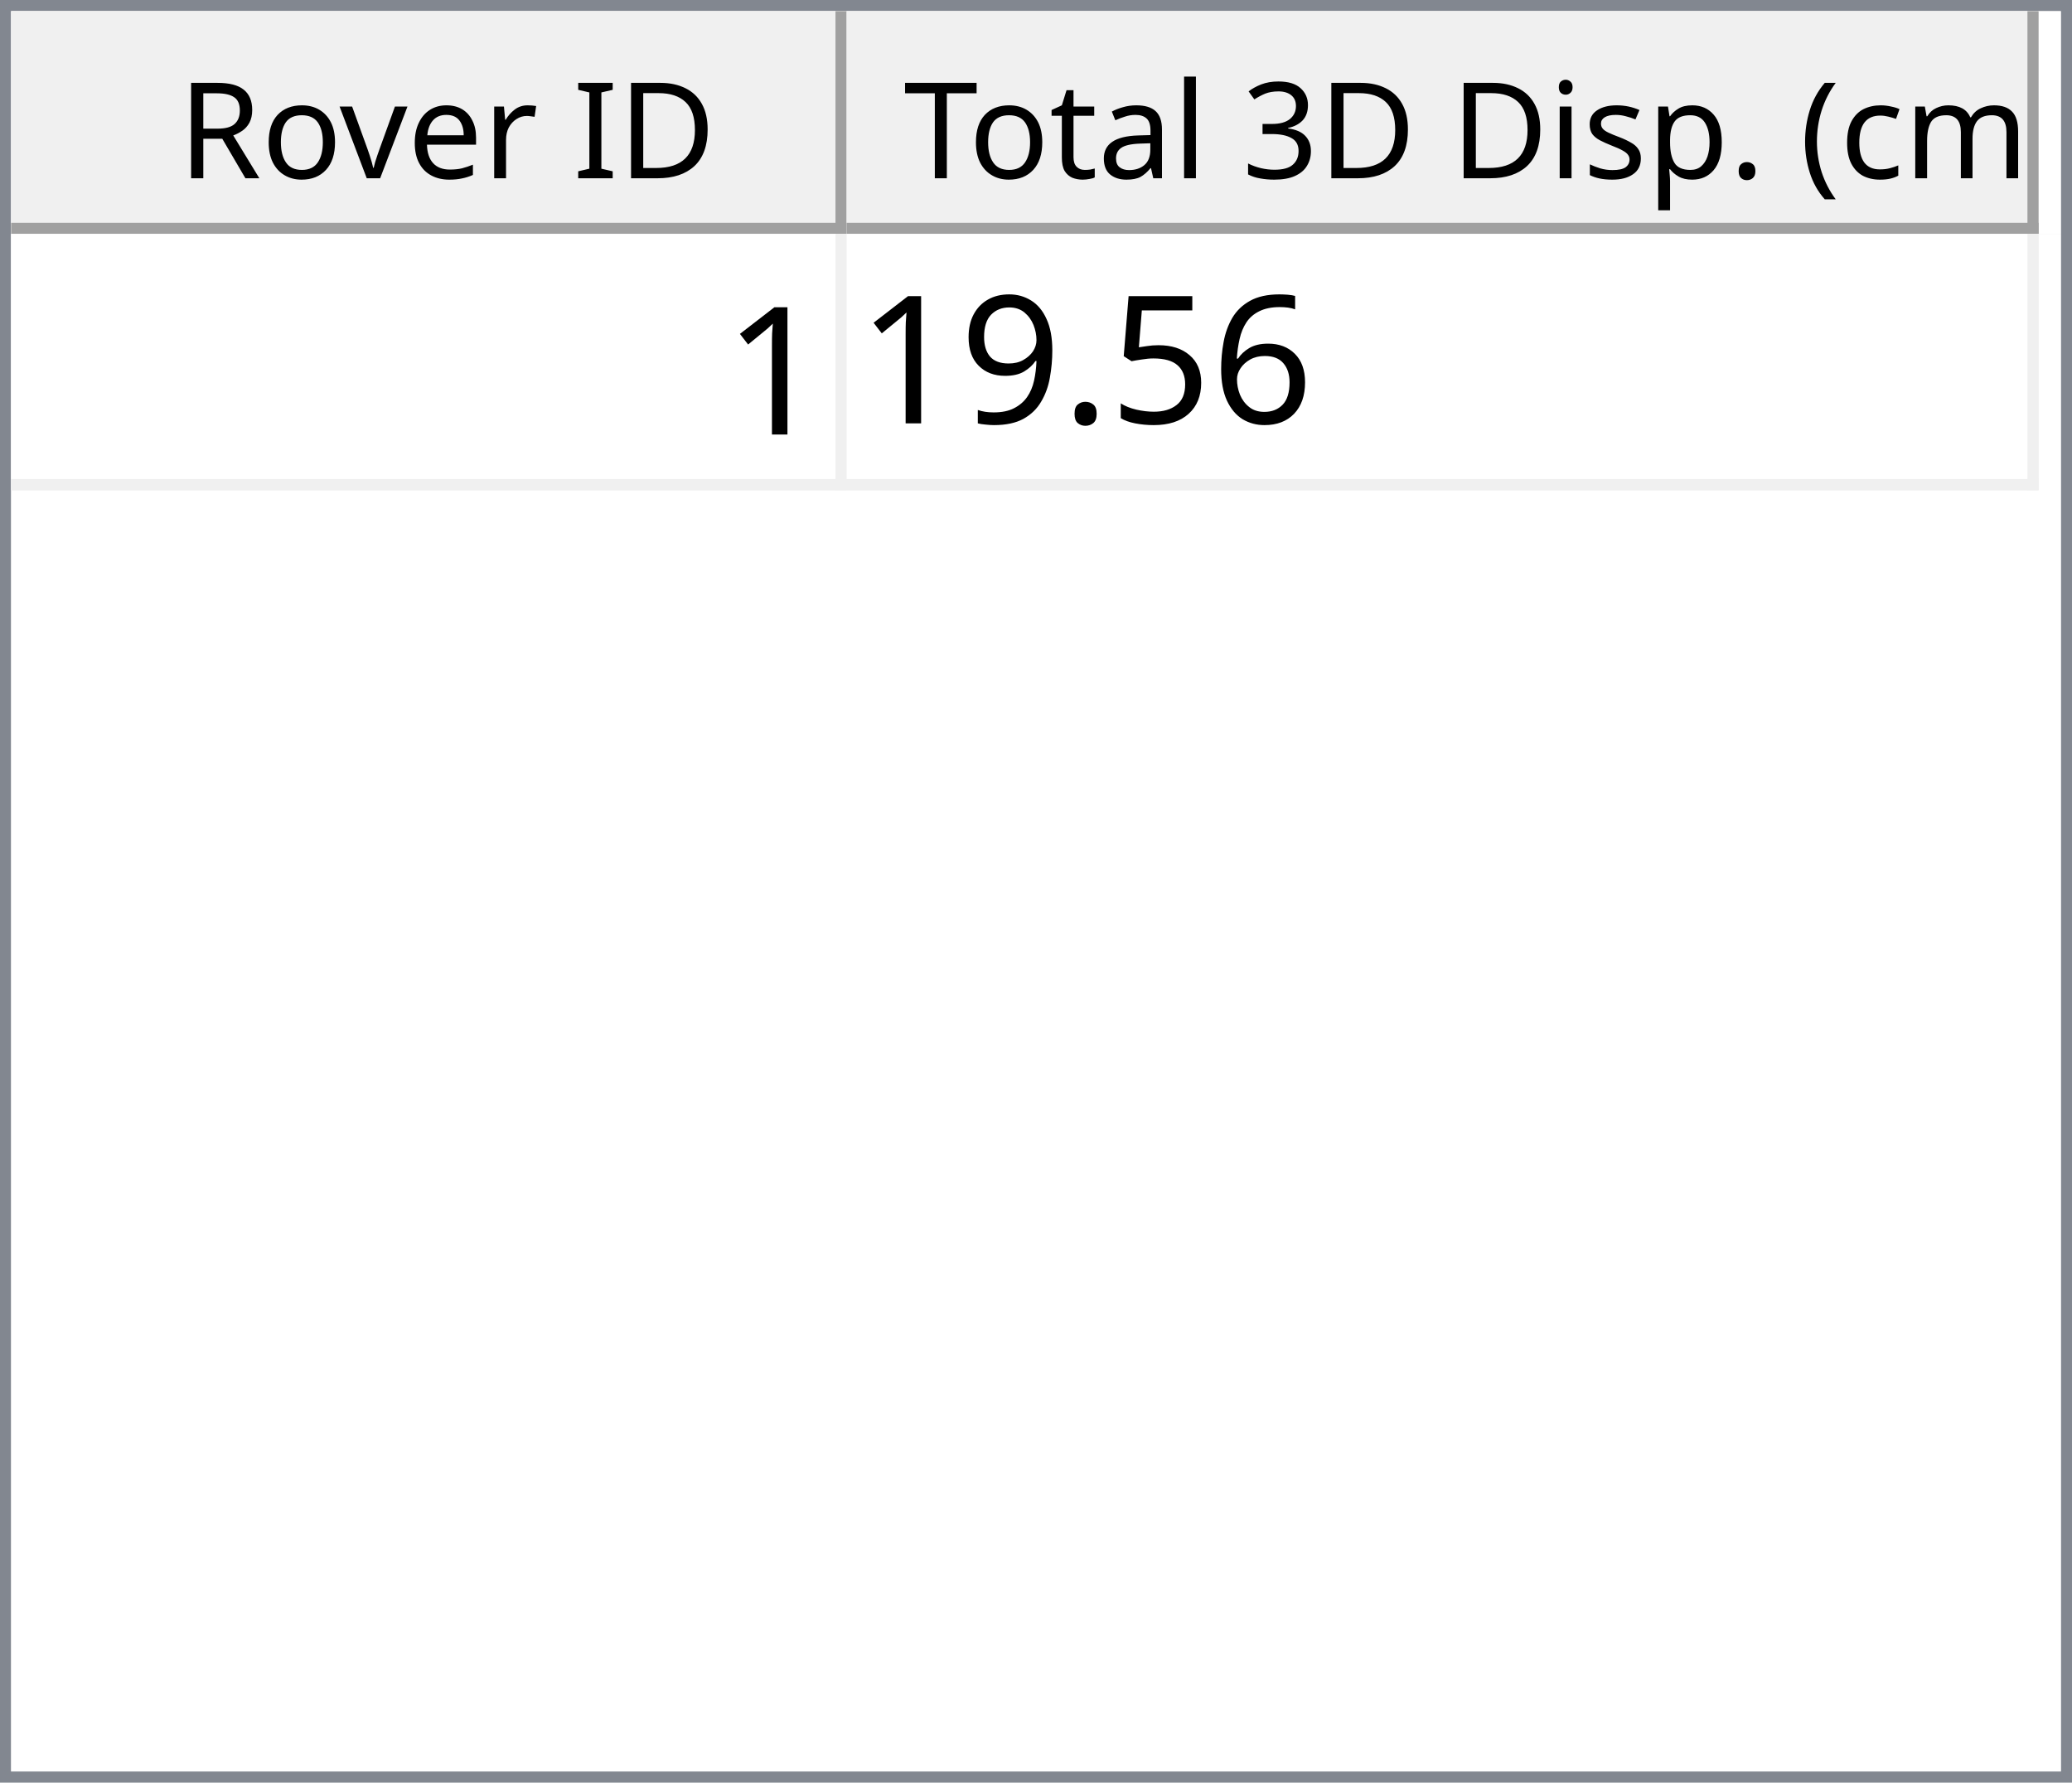
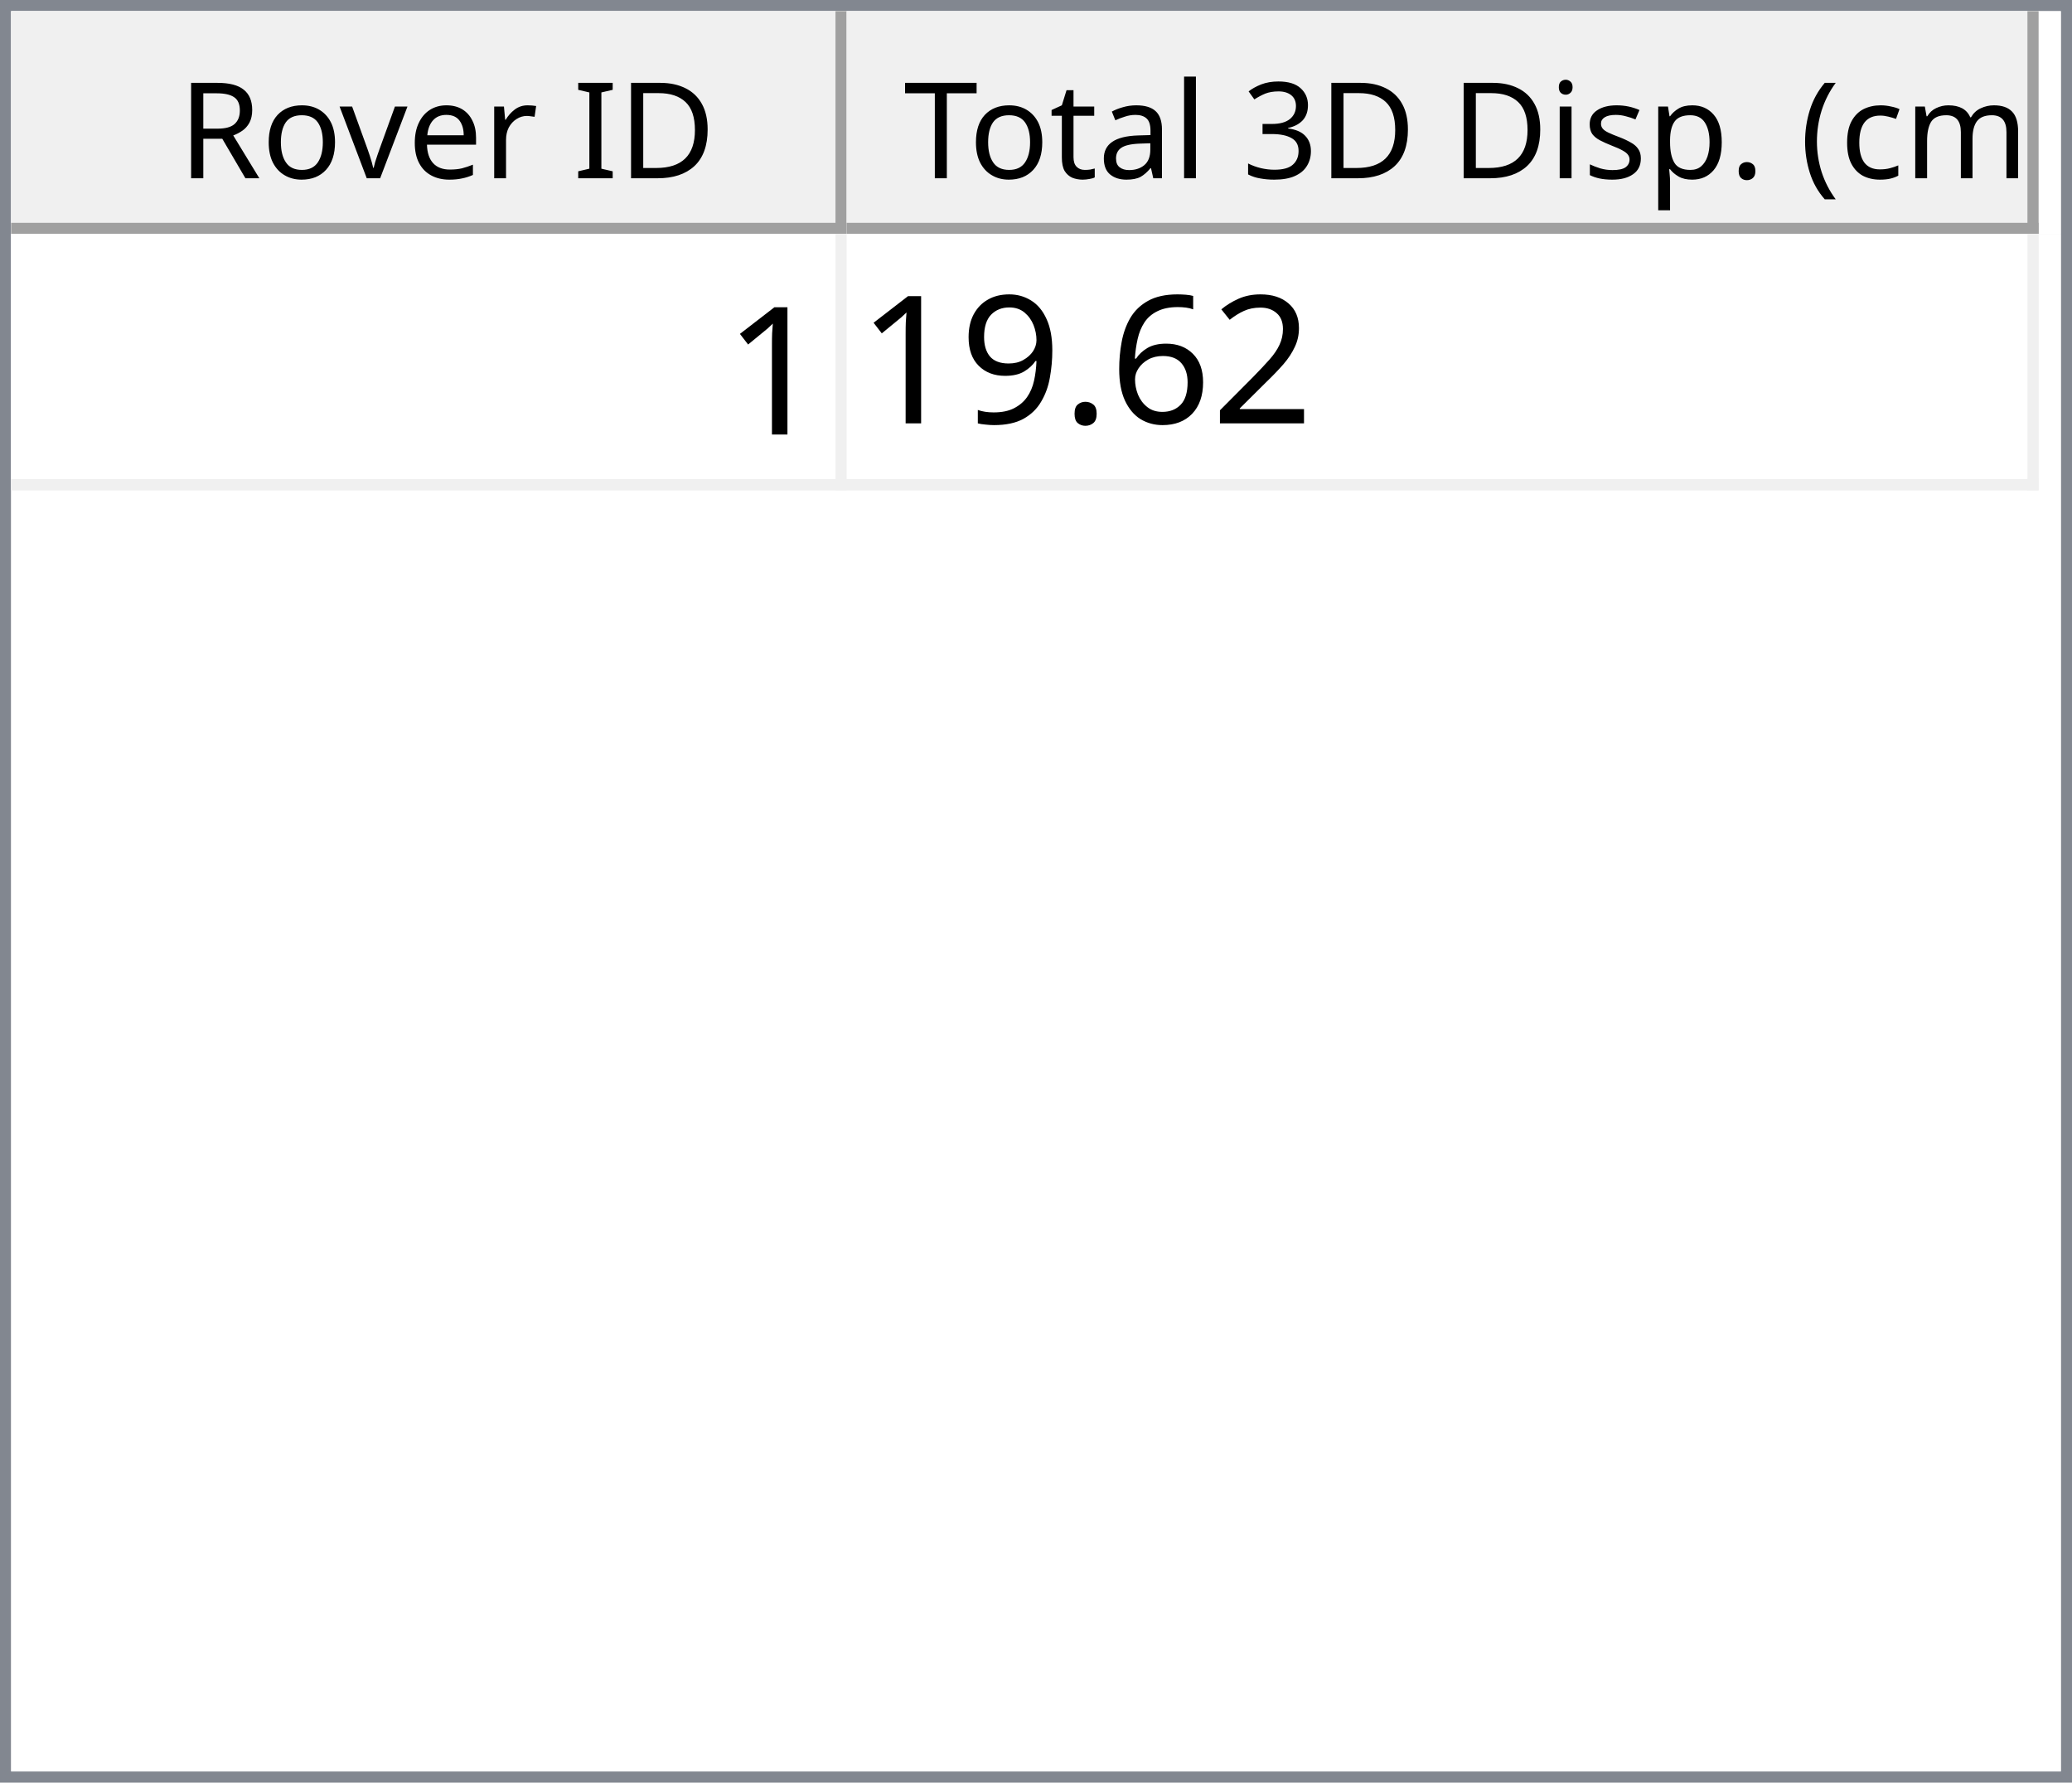
<svg xmlns="http://www.w3.org/2000/svg" style="fill-opacity:1; color-rendering:auto; color-interpolation:auto; text-rendering:auto; stroke:black; stroke-linecap:square; stroke-miterlimit:10; shape-rendering:auto; stroke-opacity:1; fill:black; stroke-dasharray:none; font-weight:normal; stroke-width:1; font-family:'Dialog'; font-style:normal; stroke-linejoin:miter; font-size:12px; stroke-dashoffset:0; image-rendering:auto;" width="186" height="160">
  <defs id="genericDefs" />
  <g>
    <defs id="defs1">
      <clipPath clipPathUnits="userSpaceOnUse" id="clipPath1">
        <path d="M0 0 L186 0 L186 160 L0 160 L0 0 Z" />
      </clipPath>
      <clipPath clipPathUnits="userSpaceOnUse" id="clipPath2">
        <path d="M0 0 L0 160 L186 160 L186 0 Z" />
      </clipPath>
      <clipPath clipPathUnits="userSpaceOnUse" id="clipPath3">
        <path d="M0 0 L0 20 L184 20 L184 0 Z" />
      </clipPath>
      <clipPath clipPathUnits="userSpaceOnUse" id="clipPath4">
        <path d="M0 0 L0 20 L75 20 L75 0 Z" />
      </clipPath>
      <clipPath clipPathUnits="userSpaceOnUse" id="clipPath5">
        <path d="M1 1 L1 19 L74 19 L74 1 Z" />
      </clipPath>
      <clipPath clipPathUnits="userSpaceOnUse" id="clipPath6">
        <path d="M0 0 L0 18 L73 18 L73 0 Z" />
      </clipPath>
      <clipPath clipPathUnits="userSpaceOnUse" id="clipPath7">
        <path d="M-0.5 -0.5 L-0.5 19.5 L74.5 19.5 L74.5 -0.5 Z" />
      </clipPath>
      <clipPath clipPathUnits="userSpaceOnUse" id="clipPath8">
        <path d="M0 0 L0 20 L107 20 L107 0 Z" />
      </clipPath>
      <clipPath clipPathUnits="userSpaceOnUse" id="clipPath9">
        <path d="M1 1 L1 19 L106 19 L106 1 Z" />
      </clipPath>
      <clipPath clipPathUnits="userSpaceOnUse" id="clipPath10">
        <path d="M0 0 L0 18 L105 18 L105 0 Z" />
      </clipPath>
      <clipPath clipPathUnits="userSpaceOnUse" id="clipPath11">
        <path d="M-0.5 -0.5 L-0.5 19.5 L106.5 19.5 L106.5 -0.5 Z" />
      </clipPath>
      <clipPath clipPathUnits="userSpaceOnUse" id="clipPath12">
        <path d="M0 0 L0 138 L184 138 L184 0 Z" />
      </clipPath>
      <clipPath clipPathUnits="userSpaceOnUse" id="clipPath13">
        <path d="M0 0 L0 23 L182 23 L182 0 Z" />
      </clipPath>
      <clipPath clipPathUnits="userSpaceOnUse" id="clipPath14">
        <path d="M-0.5 -0.5 L-0.5 22.5 L181.5 22.5 L181.5 -0.5 Z" />
      </clipPath>
      <clipPath clipPathUnits="userSpaceOnUse" id="clipPath15">
        <path d="M0 0 L0 22 L74 22 L74 0 Z" />
      </clipPath>
      <clipPath clipPathUnits="userSpaceOnUse" id="clipPath16">
        <path d="M0 0 L0 22 L106 22 L106 0 Z" />
      </clipPath>
      <font horiz-adv-x="64.551" id="font1">
        <font-face ascent="107.91" descent="25.098" units-per-em="100" style="font-style:normal; font-family:Segoe UI; font-weight:normal;" />
        <missing-glyph horiz-adv-x="64.551" d="M8.109 0 L8.109 68.266 L56.453 68.266 L56.453 0 L8.109 0 ZM15.328 7.234 L49.219 7.234 L49.219 61.031 L15.328 61.031 L15.328 7.234 Z" />
        <glyph unicode="D" horiz-adv-x="70.117" d="M9.188 0 L9.188 70.016 L28.516 70.016 Q65.531 70.016 65.531 35.891 Q65.531 19.672 55.25 9.836 Q44.969 0 27.734 0 L9.188 0 ZM17.391 62.594 L17.391 7.422 L27.828 7.422 Q41.609 7.422 49.273 14.797 Q56.938 22.172 56.938 35.688 Q56.938 62.594 28.328 62.594 L17.391 62.594 Z" />
        <glyph unicode="I" horiz-adv-x="26.611" d="M17.391 0 L9.188 0 L9.188 70.016 L17.391 70.016 L17.391 0 Z" />
        <glyph unicode=" " horiz-adv-x="27.393" d="" />
        <glyph unicode="r" horiz-adv-x="34.766" d="M34.188 41.891 Q32.078 43.5 28.125 43.5 Q23 43.5 19.555 38.672 Q16.109 33.844 16.109 25.484 L16.109 0 L8.109 0 L8.109 50 L16.109 50 L16.109 39.703 L16.312 39.703 Q18.016 44.969 21.531 47.922 Q25.047 50.875 29.391 50.875 Q32.516 50.875 34.188 50.203 L34.188 41.891 Z" />
        <glyph unicode="e" horiz-adv-x="52.295" d="M48.297 23 L12.984 23 Q13.188 14.656 17.484 10.109 Q21.781 5.562 29.297 5.562 Q37.75 5.562 44.828 11.141 L44.828 3.609 Q38.234 -1.172 27.391 -1.172 Q16.797 -1.172 10.742 5.641 Q4.688 12.453 4.688 24.812 Q4.688 36.469 11.305 43.82 Q17.922 51.172 27.734 51.172 Q37.547 51.172 42.922 44.828 Q48.297 38.484 48.297 27.203 L48.297 23 ZM40.094 29.781 Q40.047 36.719 36.75 40.578 Q33.453 44.438 27.594 44.438 Q21.922 44.438 17.969 40.383 Q14.016 36.328 13.094 29.781 L40.094 29.781 Z" />
        <glyph unicode="v" horiz-adv-x="47.9" d="M47.406 50 L27.484 0 L19.625 0 L0.688 50 L9.469 50 L22.172 13.672 Q23.578 9.672 23.922 6.688 L24.125 6.688 Q24.609 10.453 25.688 13.484 L38.969 50 L47.406 50 Z" />
        <glyph unicode="o" horiz-adv-x="58.594" d="M29 -1.172 Q17.922 -1.172 11.305 5.836 Q4.688 12.844 4.688 24.422 Q4.688 37.016 11.57 44.094 Q18.453 51.172 30.172 51.172 Q41.359 51.172 47.633 44.289 Q53.906 37.406 53.906 25.203 Q53.906 13.234 47.141 6.031 Q40.375 -1.172 29 -1.172 ZM29.594 44.438 Q21.875 44.438 17.383 39.188 Q12.891 33.938 12.891 24.703 Q12.891 15.828 17.43 10.695 Q21.969 5.562 29.594 5.562 Q37.359 5.562 41.531 10.594 Q45.703 15.625 45.703 24.906 Q45.703 34.281 41.531 39.359 Q37.359 44.438 29.594 44.438 Z" />
        <glyph unicode="R" horiz-adv-x="59.814" d="M59.375 0 L49.609 0 L37.891 19.625 Q36.281 22.359 34.766 24.289 Q33.25 26.219 31.664 27.438 Q30.078 28.656 28.25 29.219 Q26.422 29.781 24.125 29.781 L17.391 29.781 L17.391 0 L9.188 0 L9.188 70.016 L30.078 70.016 Q34.672 70.016 38.555 68.867 Q42.438 67.719 45.289 65.375 Q48.141 63.031 49.758 59.547 Q51.375 56.062 51.375 51.375 Q51.375 47.703 50.273 44.656 Q49.172 41.609 47.148 39.211 Q45.125 36.812 42.266 35.133 Q39.406 33.453 35.844 32.516 L35.844 32.328 Q37.594 31.547 38.891 30.547 Q40.188 29.547 41.359 28.18 Q42.531 26.812 43.68 25.078 Q44.828 23.344 46.234 21.047 L59.375 0 ZM17.391 62.594 L17.391 37.203 L28.516 37.203 Q31.594 37.203 34.203 38.133 Q36.812 39.062 38.719 40.797 Q40.625 42.531 41.703 45.047 Q42.781 47.562 42.781 50.688 Q42.781 56.297 39.141 59.445 Q35.5 62.594 28.609 62.594 L17.391 62.594 Z" />
        <glyph unicode=")" horiz-adv-x="30.176" d="M8.297 -15.922 L1.172 -15.922 Q16.406 2.344 16.406 26.812 Q16.406 51.469 1.078 70.016 L8.297 70.016 Q23.531 52.156 23.531 26.703 Q23.531 1.375 8.297 -15.922 Z" />
        <glyph unicode="m" horiz-adv-x="86.133" d="M79.109 0 L71.094 0 L71.094 28.719 Q71.094 37.016 68.531 40.727 Q65.969 44.438 59.906 44.438 Q54.781 44.438 51.195 39.75 Q47.609 35.062 47.609 28.516 L47.609 0 L39.594 0 L39.594 29.688 Q39.594 44.438 28.219 44.438 Q22.953 44.438 19.531 40.016 Q16.109 35.594 16.109 28.516 L16.109 0 L8.109 0 L8.109 50 L16.109 50 L16.109 42.094 L16.312 42.094 Q21.625 51.172 31.844 51.172 Q36.969 51.172 40.773 48.312 Q44.578 45.453 46 40.828 Q51.562 51.172 62.594 51.172 Q79.109 51.172 79.109 30.812 L79.109 0 Z" />
        <glyph unicode="c" horiz-adv-x="46.191" d="M42.188 2.297 Q36.422 -1.172 28.516 -1.172 Q17.828 -1.172 11.258 5.789 Q4.688 12.75 4.688 23.828 Q4.688 36.188 11.766 43.68 Q18.844 51.172 30.672 51.172 Q37.25 51.172 42.281 48.734 L42.281 40.531 Q36.719 44.438 30.375 44.438 Q22.703 44.438 17.797 38.945 Q12.891 33.453 12.891 24.516 Q12.891 15.719 17.508 10.641 Q22.125 5.562 29.891 5.562 Q36.422 5.562 42.188 9.906 L42.188 2.297 Z" />
        <glyph unicode="(" horiz-adv-x="30.176" d="M29.109 -15.922 L21.969 -15.922 Q6.844 1.375 6.844 26.703 Q6.844 52.156 21.969 70.016 L29.203 70.016 Q13.875 51.469 13.875 26.812 Q13.875 2.344 29.109 -15.922 Z" />
        <glyph unicode="." horiz-adv-x="21.68" d="M10.891 -1.078 Q8.641 -1.078 7.055 0.539 Q5.469 2.156 5.469 4.391 Q5.469 6.641 7.055 8.273 Q8.641 9.906 10.891 9.906 Q13.188 9.906 14.797 8.273 Q16.406 6.641 16.406 4.391 Q16.406 2.156 14.797 0.539 Q13.188 -1.078 10.891 -1.078 Z" />
        <glyph unicode="p" horiz-adv-x="58.789" d="M16.312 7.234 L16.109 7.234 L16.109 -23 L8.109 -23 L8.109 50 L16.109 50 L16.109 41.219 L16.312 41.219 Q22.219 51.172 33.594 51.172 Q43.266 51.172 48.688 44.461 Q54.109 37.75 54.109 26.469 Q54.109 13.922 48 6.375 Q41.891 -1.172 31.297 -1.172 Q21.578 -1.172 16.312 7.234 ZM16.109 27.391 L16.109 20.406 Q16.109 14.203 20.141 9.883 Q24.172 5.562 30.375 5.562 Q37.641 5.562 41.773 11.133 Q45.906 16.703 45.906 26.609 Q45.906 34.969 42.047 39.703 Q38.188 44.438 31.594 44.438 Q24.609 44.438 20.359 39.578 Q16.109 34.719 16.109 27.391 Z" />
        <glyph unicode="s" horiz-adv-x="42.432" d="M5.078 1.812 L5.078 10.406 Q11.625 5.562 19.484 5.562 Q30.031 5.562 30.031 12.594 Q30.031 14.594 29.125 15.992 Q28.219 17.391 26.68 18.461 Q25.141 19.531 23.07 20.383 Q21 21.234 18.609 22.172 Q15.281 23.484 12.766 24.828 Q10.25 26.172 8.57 27.859 Q6.891 29.547 6.031 31.695 Q5.172 33.844 5.172 36.719 Q5.172 40.234 6.789 42.945 Q8.406 45.656 11.086 47.484 Q13.766 49.312 17.211 50.242 Q20.656 51.172 24.312 51.172 Q30.812 51.172 35.938 48.922 L35.938 40.828 Q30.422 44.438 23.25 44.438 Q21 44.438 19.195 43.922 Q17.391 43.406 16.094 42.477 Q14.797 41.547 14.086 40.258 Q13.375 38.969 13.375 37.406 Q13.375 35.453 14.086 34.133 Q14.797 32.812 16.164 31.789 Q17.531 30.766 19.484 29.938 Q21.438 29.109 23.922 28.125 Q27.25 26.859 29.883 25.516 Q32.516 24.172 34.375 22.484 Q36.234 20.797 37.234 18.602 Q38.234 16.406 38.234 13.375 Q38.234 9.672 36.602 6.938 Q34.969 4.203 32.234 2.398 Q29.5 0.594 25.93 -0.289 Q22.359 -1.172 18.453 -1.172 Q10.75 -1.172 5.078 1.812 Z" />
        <glyph unicode="i" horiz-adv-x="24.219" d="M12.203 62.703 Q10.062 62.703 8.547 64.164 Q7.031 65.625 7.031 67.875 Q7.031 70.125 8.547 71.609 Q10.062 73.094 12.203 73.094 Q14.406 73.094 15.945 71.609 Q17.484 70.125 17.484 67.875 Q17.484 65.719 15.945 64.211 Q14.406 62.703 12.203 62.703 ZM16.109 0 L8.109 0 L8.109 50 L16.109 50 L16.109 0 Z" />
        <glyph unicode="3" horiz-adv-x="53.906" d="M46.531 19.828 Q46.531 15.094 44.75 11.211 Q42.969 7.328 39.719 4.57 Q36.469 1.812 31.93 0.297 Q27.391 -1.219 21.922 -1.219 Q11.922 -1.219 6 2.594 L6 11.188 Q13.094 5.609 22.219 5.609 Q25.875 5.609 28.828 6.539 Q31.781 7.469 33.906 9.227 Q36.031 10.984 37.18 13.477 Q38.328 15.969 38.328 19.094 Q38.328 32.812 18.797 32.812 L12.984 32.812 L12.984 39.594 L18.5 39.594 Q35.797 39.594 35.797 52.484 Q35.797 64.406 22.609 64.406 Q15.188 64.406 8.688 59.422 L8.688 67.188 Q15.375 71.188 24.609 71.188 Q29 71.188 32.57 69.969 Q36.141 68.75 38.68 66.555 Q41.219 64.359 42.609 61.281 Q44 58.203 44 54.5 Q44 40.672 30.031 36.719 L30.031 36.531 Q33.594 36.141 36.625 34.797 Q39.656 33.453 41.852 31.305 Q44.047 29.156 45.289 26.25 Q46.531 23.344 46.531 19.828 Z" />
        <glyph unicode="l" horiz-adv-x="24.219" d="M16.109 0 L8.109 0 L8.109 74.031 L16.109 74.031 L16.109 0 Z" />
        <glyph unicode="a" horiz-adv-x="50.879" d="M43.891 0 L35.891 0 L35.891 7.812 L35.688 7.812 Q30.469 -1.172 20.312 -1.172 Q12.844 -1.172 8.617 2.781 Q4.391 6.734 4.391 13.281 Q4.391 27.297 20.906 29.594 L35.891 31.688 Q35.891 44.438 25.594 44.438 Q16.547 44.438 9.281 38.281 L9.281 46.484 Q16.656 51.172 26.266 51.172 Q43.891 51.172 43.891 32.516 L43.891 0 ZM35.891 25.297 L23.828 23.641 Q18.266 22.859 15.43 20.875 Q12.594 18.891 12.594 13.875 Q12.594 10.203 15.211 7.883 Q17.828 5.562 22.172 5.562 Q28.125 5.562 32.008 9.742 Q35.891 13.922 35.891 20.312 L35.891 25.297 Z" />
        <glyph unicode="t" horiz-adv-x="33.887" d="M31.297 0.484 Q28.469 -1.078 23.828 -1.078 Q10.688 -1.078 10.688 13.578 L10.688 43.172 L2.094 43.172 L2.094 50 L10.688 50 L10.688 62.203 L18.703 64.797 L18.703 50 L31.297 50 L31.297 43.172 L18.703 43.172 L18.703 14.984 Q18.703 9.969 20.414 7.82 Q22.125 5.672 26.078 5.672 Q29.109 5.672 31.297 7.328 L31.297 0.484 Z" />
        <glyph unicode="T" horiz-adv-x="52.393" d="M50.594 62.594 L30.375 62.594 L30.375 0 L22.172 0 L22.172 62.594 L2 62.594 L2 70.016 L50.594 70.016 L50.594 62.594 Z" />
      </font>
      <font horiz-adv-x="75.0" id="font2">
        <font-face ascent="100.537" descent="21.973" units-per-em="100" style="font-style:normal; font-family:sans-serif; font-weight:normal;" />
        <missing-glyph horiz-adv-x="75.0" d="M12.5 0 L12.5 62.5 L62.5 62.5 L62.5 0 L12.5 0 ZM14.062 1.562 L60.938 1.562 L60.938 60.938 L14.062 60.938 L14.062 1.562 Z" />
        <glyph unicode="1" horiz-adv-x="55.615" d="M37.25 0 L28.469 0 L28.469 56 Q25.297 52.984 20.141 49.953 Q14.984 46.922 10.891 45.406 L10.891 53.906 Q18.266 57.375 23.781 62.305 Q29.297 67.234 31.594 71.875 L37.25 71.875 L37.25 0 Z" />
+         <glyph unicode="2" horiz-adv-x="55.615" d="M50.344 8.453 L50.344 0 L3.031 0 Q2.938 3.172 4.047 6.109 Q5.859 10.938 9.836 15.625 Q13.812 20.312 21.344 26.469 Q33.016 36.031 37.117 41.625 Q41.219 47.219 41.219 52.203 Q41.219 57.422 37.477 61.008 Q33.734 64.594 27.734 64.594 Q21.391 64.594 17.578 60.789 Q13.766 56.984 13.719 50.25 L4.688 51.172 Q5.609 61.281 11.664 66.578 Q17.719 71.875 27.938 71.875 Q38.234 71.875 44.242 66.164 Q50.25 60.453 50.25 52 Q50.25 47.703 48.492 43.555 Q46.734 39.406 42.656 34.812 Q38.578 30.219 29.109 22.219 Q21.188 15.578 18.945 13.211 Q16.703 10.844 15.234 8.453 L50.344 8.453 Z" />
        <glyph unicode="6" horiz-adv-x="55.615" d="M49.75 54.047 L41.016 53.375 Q39.844 58.547 37.703 60.891 Q34.125 64.656 28.906 64.656 Q24.703 64.656 21.531 62.312 Q17.391 59.281 14.992 53.469 Q12.594 47.656 12.5 36.922 Q15.672 41.75 20.266 44.094 Q24.859 46.438 29.891 46.438 Q38.672 46.438 44.852 39.969 Q51.031 33.5 51.031 23.25 Q51.031 16.5 48.125 10.719 Q45.219 4.938 40.141 1.859 Q35.062 -1.219 28.609 -1.219 Q17.625 -1.219 10.695 6.859 Q3.766 14.938 3.766 33.5 Q3.766 54.25 11.422 63.672 Q18.109 71.875 29.438 71.875 Q37.891 71.875 43.289 67.141 Q48.688 62.406 49.75 54.047 ZM13.875 23.188 Q13.875 18.656 15.797 14.508 Q17.719 10.359 21.188 8.18 Q24.656 6 28.469 6 Q34.031 6 38.039 10.492 Q42.047 14.984 42.047 22.703 Q42.047 30.125 38.086 34.398 Q34.125 38.672 28.125 38.672 Q22.172 38.672 18.023 34.398 Q13.875 30.125 13.875 23.188 Z" />
-         <glyph unicode="5" horiz-adv-x="55.615" d="M4.156 18.75 L13.375 19.531 Q14.406 12.797 18.141 9.398 Q21.875 6 27.156 6 Q33.5 6 37.891 10.789 Q42.281 15.578 42.281 23.484 Q42.281 31 38.062 35.352 Q33.844 39.703 27 39.703 Q22.75 39.703 19.336 37.773 Q15.922 35.844 13.969 32.766 L5.719 33.844 L12.641 70.609 L48.25 70.609 L48.25 62.203 L19.672 62.203 L15.828 42.969 Q22.266 47.469 29.344 47.469 Q38.719 47.469 45.164 40.969 Q51.609 34.469 51.609 24.266 Q51.609 14.547 45.953 7.469 Q39.062 -1.219 27.156 -1.219 Q17.391 -1.219 11.211 4.25 Q5.031 9.719 4.156 18.75 Z" />
        <glyph unicode="." horiz-adv-x="27.783" d="M9.078 0 L9.078 10.016 L19.094 10.016 L19.094 0 L9.078 0 Z" />
        <glyph unicode="9" horiz-adv-x="55.615" d="M5.469 16.547 L13.922 17.328 Q14.984 11.375 18.016 8.688 Q21.047 6 25.781 6 Q29.828 6 32.883 7.859 Q35.938 9.719 37.891 12.82 Q39.844 15.922 41.164 21.195 Q42.484 26.469 42.484 31.938 Q42.484 32.516 42.438 33.688 Q39.797 29.5 35.234 26.883 Q30.672 24.266 25.344 24.266 Q16.453 24.266 10.305 30.711 Q4.156 37.156 4.156 47.703 Q4.156 58.594 10.578 65.234 Q17 71.875 26.656 71.875 Q33.641 71.875 39.43 68.117 Q45.219 64.359 48.219 57.398 Q51.219 50.438 51.219 37.25 Q51.219 23.531 48.242 15.406 Q45.266 7.281 39.383 3.031 Q33.5 -1.219 25.594 -1.219 Q17.188 -1.219 11.867 3.445 Q6.547 8.109 5.469 16.547 ZM41.453 48.141 Q41.453 55.719 37.43 60.156 Q33.406 64.594 27.734 64.594 Q21.875 64.594 17.531 59.812 Q13.188 55.031 13.188 47.406 Q13.188 40.578 17.312 36.305 Q21.438 32.031 27.484 32.031 Q33.594 32.031 37.523 36.305 Q41.453 40.578 41.453 48.141 Z" />
      </font>
    </defs>
    <g style="fill:white; stroke:white;">
      <rect x="0" y="0" width="186" style="clip-path:url(#clipPath1); stroke:none;" height="160" />
    </g>
    <g style="fill:white; text-rendering:optimizeSpeed; color-rendering:optimizeSpeed; image-rendering:optimizeSpeed; shape-rendering:crispEdges; stroke:white; color-interpolation:sRGB;">
      <rect x="0" width="186" height="160" y="0" style="stroke:none;" />
      <path style="stroke:none;" d="M0 160 L186 160 L186 0 L0 0 Z" />
    </g>
    <g style="fill:rgb(240,240,240); font-family:'Segoe UI'; stroke:rgb(240,240,240);">
      <rect x="0" y="0" width="186" style="clip-path:url(#clipPath2); stroke:none;" height="160" />
    </g>
    <g style="fill:rgb(130,135,144); font-family:'Segoe UI'; stroke:rgb(130,135,144);">
      <path d="M0 0 L186 0 L186 160 L0 160 L0 0 ZM1 1 L185 1 L185 159 L1 159 L1 1 Z" style="fill-rule:evenodd; clip-path:url(#clipPath2); stroke:none;" />
    </g>
    <g style="fill:white; font-family:'Segoe UI'; stroke:white;" transform="translate(1,1)">
      <rect x="0" y="0" width="184" style="clip-path:url(#clipPath3); stroke:none;" height="20" />
    </g>
    <g style="fill:rgb(240,240,240); font-family:'Segoe UI'; stroke:rgb(240,240,240);" transform="translate(1,1)">
      <rect x="0" y="0" width="75" style="clip-path:url(#clipPath4); stroke:none;" height="20" />
    </g>
    <g style="font-family:'Segoe UI';" transform="translate(2,2)">
      <text x="14" xml:space="preserve" y="14" style="clip-path:url(#clipPath6); stroke:none;">Rover ID</text>
    </g>
    <g style="fill:rgb(160,160,160); font-family:'Segoe UI'; stroke:rgb(160,160,160); stroke-linejoin:bevel;" transform="translate(1.5,1.5)">
      <line x1="74" x2="74" y1="0" style="fill:none; clip-path:url(#clipPath7);" y2="19" />
    </g>
    <g style="fill:rgb(160,160,160); font-family:'Segoe UI'; stroke:rgb(160,160,160); stroke-linejoin:bevel;" transform="matrix(1,0,0,1,1,1) translate(0.5,0.5)">
      <line x1="0" x2="74" y1="19" style="fill:none; clip-path:url(#clipPath7);" y2="19" />
    </g>
    <g style="fill:rgb(240,240,240); font-family:'Segoe UI'; stroke:rgb(240,240,240);" transform="translate(76,1)">
      <rect x="0" y="0" width="107" style="clip-path:url(#clipPath8); stroke:none;" height="20" />
    </g>
    <g style="font-family:'Segoe UI';" transform="translate(77,2)">
      <text x="1" xml:space="preserve" y="14" style="clip-path:url(#clipPath10); stroke:none;"> Total 3D Disp. (cm)</text>
    </g>
    <g style="fill:rgb(160,160,160); font-family:'Segoe UI'; stroke:rgb(160,160,160); stroke-linejoin:bevel;" transform="translate(76.5,1.5)">
      <line x1="106" x2="106" y1="0" style="fill:none; clip-path:url(#clipPath11);" y2="19" />
    </g>
    <g style="fill:rgb(160,160,160); font-family:'Segoe UI'; stroke:rgb(160,160,160); stroke-linejoin:bevel;" transform="matrix(1,0,0,1,76,1) translate(0.5,0.5)">
      <line x1="0" x2="106" y1="19" style="fill:none; clip-path:url(#clipPath11);" y2="19" />
    </g>
    <g style="fill:white; font-family:'Segoe UI'; stroke:white;" transform="translate(1,21)">
      <rect x="0" y="0" width="184" style="clip-path:url(#clipPath12); stroke:none;" height="138" />
    </g>
    <g style="fill:rgb(240,240,240); font-size:16px; font-family:sans-serif; stroke:rgb(240,240,240);" transform="translate(1,21)">
      <rect x="0" y="0" width="182" style="clip-path:url(#clipPath13); stroke:none;" height="23" />
      <line transform="translate(0.5,0.5)" x1="0" x2="181" y1="22" style="clip-path:url(#clipPath14); fill:none; stroke-linejoin:bevel;" y2="22" />
    </g>
    <g transform="matrix(1,0,0,1,1,21) translate(0.5,0.5)" style="fill:rgb(240,240,240); font-size:16px; font-family:sans-serif; stroke:rgb(240,240,240); stroke-linejoin:bevel;">
      <line x1="74" x2="74" y1="0" style="fill:none; clip-path:url(#clipPath14);" y2="22" />
    </g>
    <g transform="matrix(1,0,0,1,1,21) translate(0.5,0.5)" style="fill:rgb(240,240,240); font-size:16px; font-family:sans-serif; stroke:rgb(240,240,240); stroke-linejoin:bevel;">
      <line x1="181" x2="181" y1="0" style="fill:none; clip-path:url(#clipPath14);" y2="22" />
    </g>
    <g style="fill:white; font-size:16px; font-family:sans-serif; stroke:white;" transform="matrix(1,0,0,1,1,21)">
      <rect x="0" y="0" width="74" style="clip-path:url(#clipPath15); stroke:none;" height="22" />
      <text x="64" y="18" style="fill:black; clip-path:url(#clipPath15); stroke:none;" xml:space="preserve">1</text>
    </g>
    <g style="fill:white; font-size:16px; font-family:sans-serif; stroke:white;" transform="matrix(1,0,0,1,1,21) translate(75,0)">
      <rect x="0" y="0" width="106" style="clip-path:url(#clipPath16); stroke:none;" height="22" />
-       <text x="1" y="17" style="fill:black; clip-path:url(#clipPath16); stroke:none;" xml:space="preserve">19.56</text>
+       <text x="1" y="17" style="fill:black; clip-path:url(#clipPath16); stroke:none;" xml:space="preserve">19.62</text>
    </g>
  </g>
</svg>
